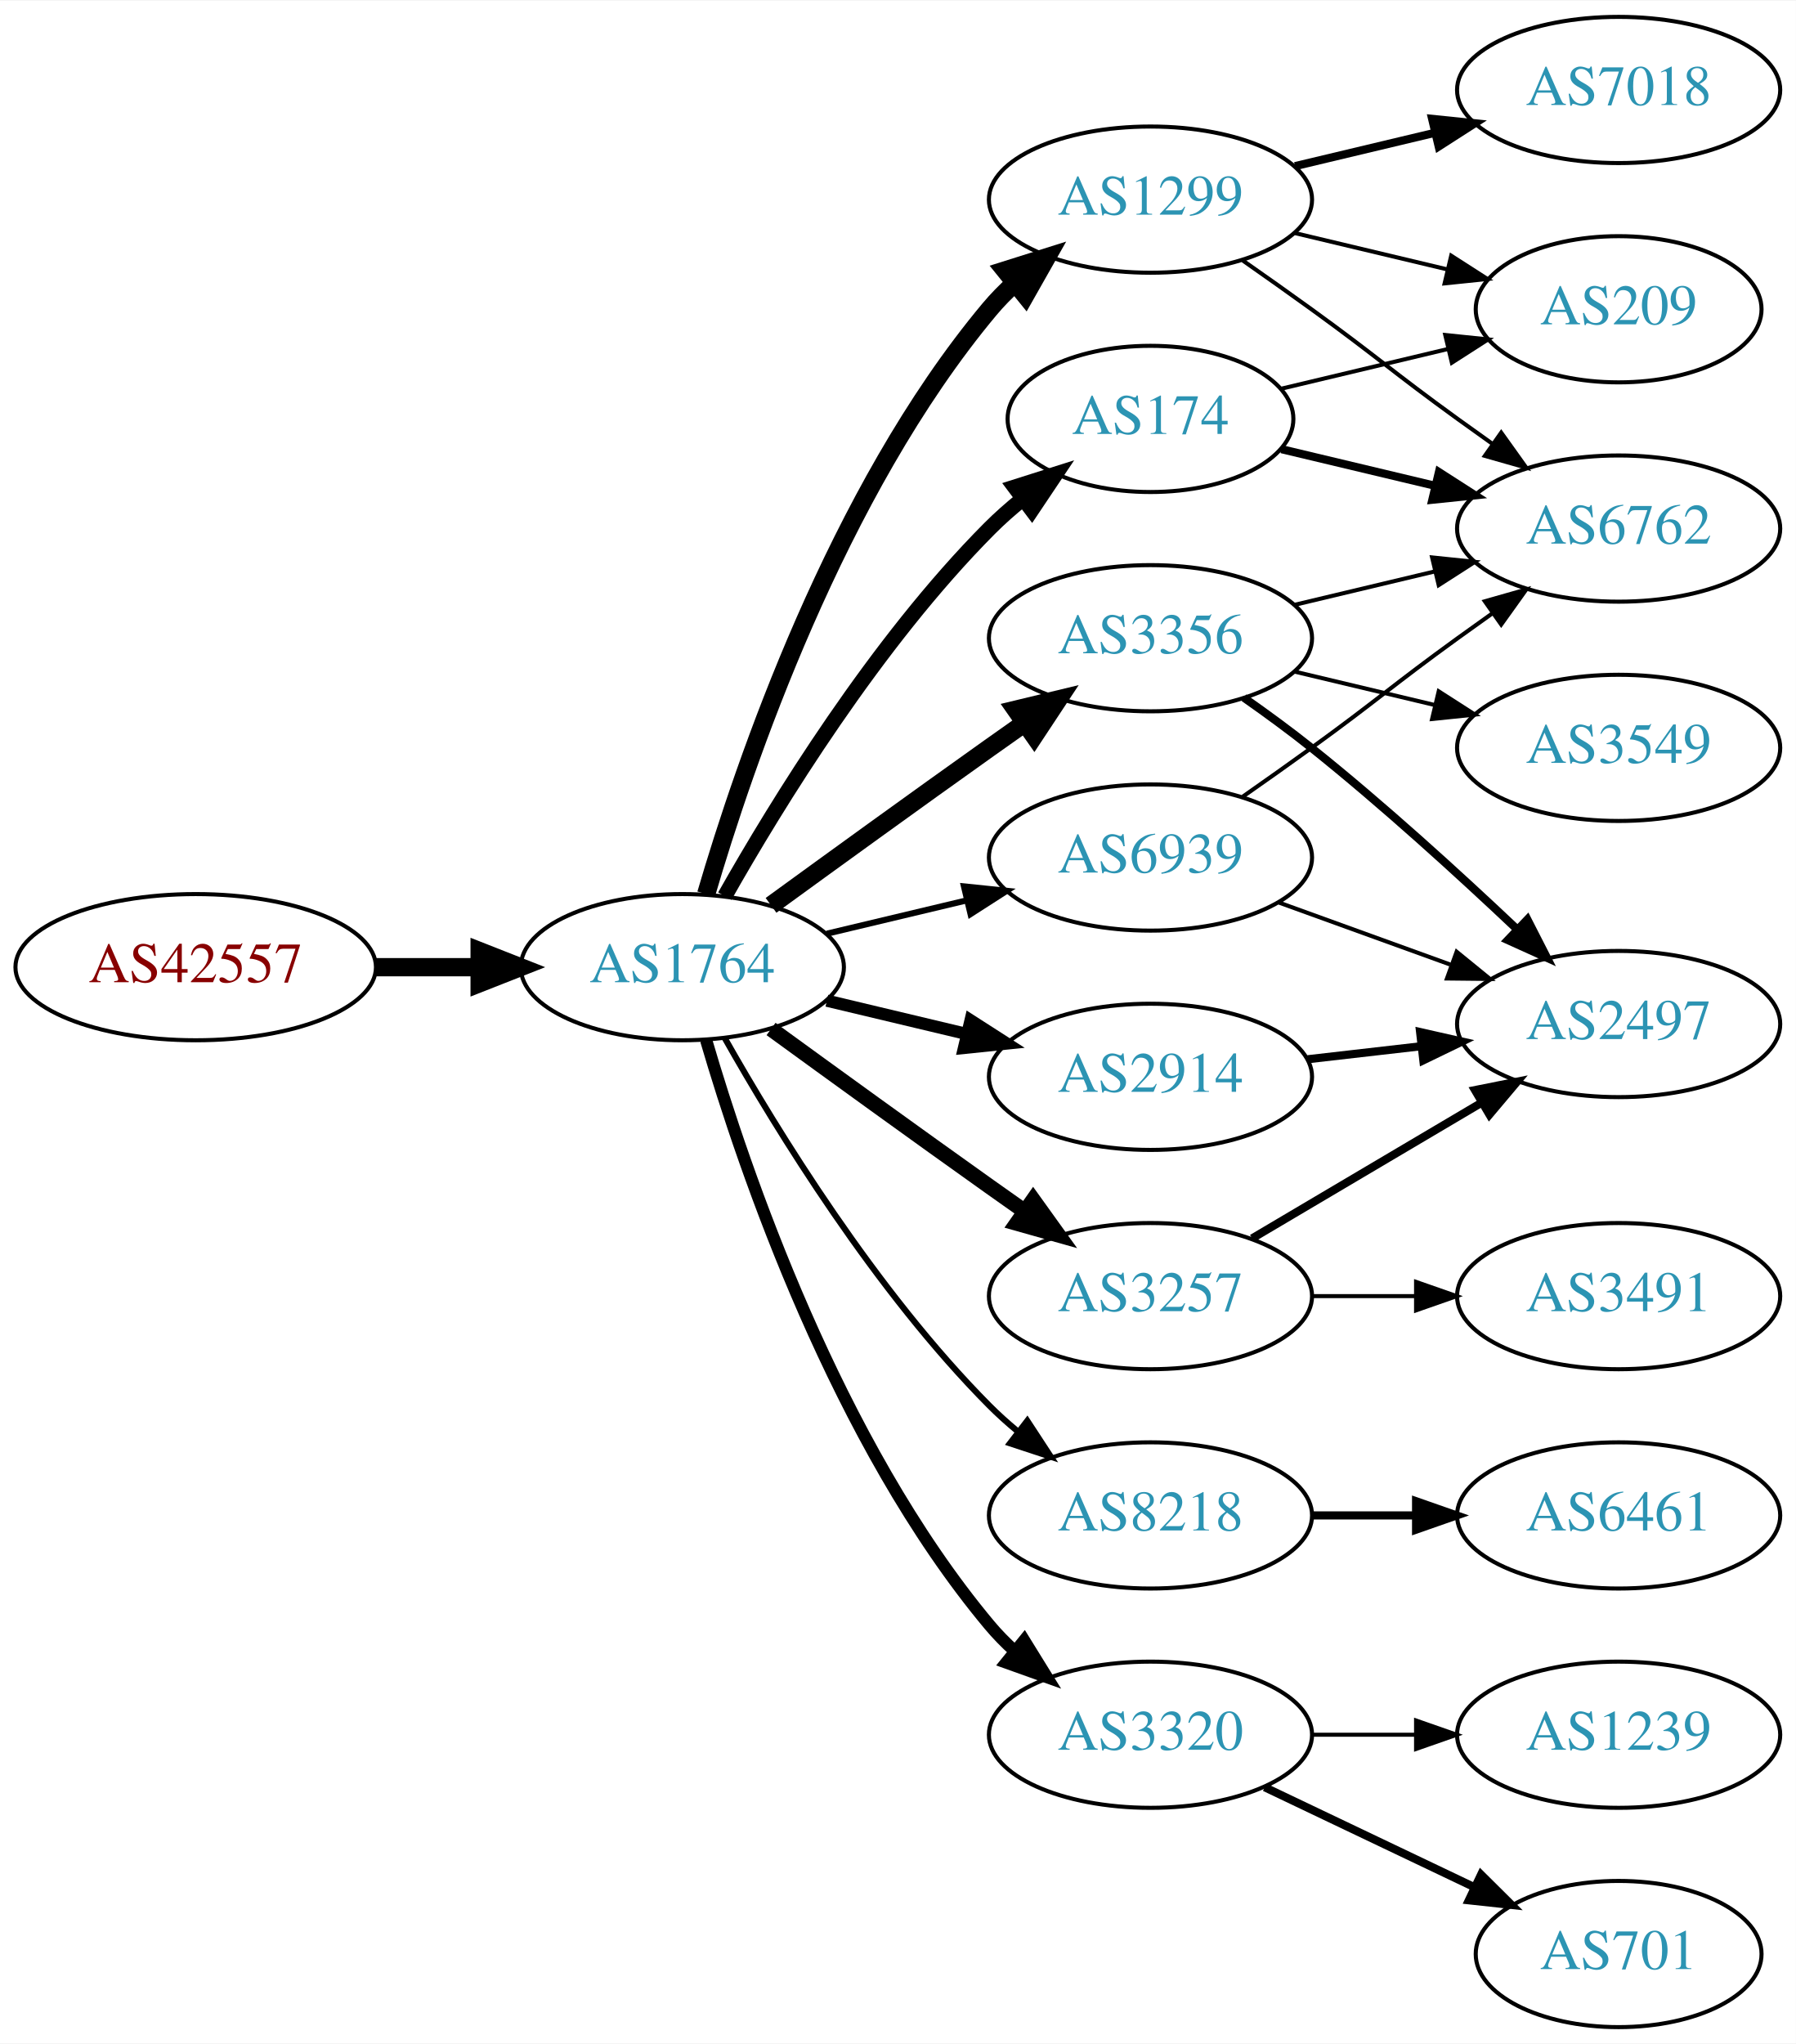
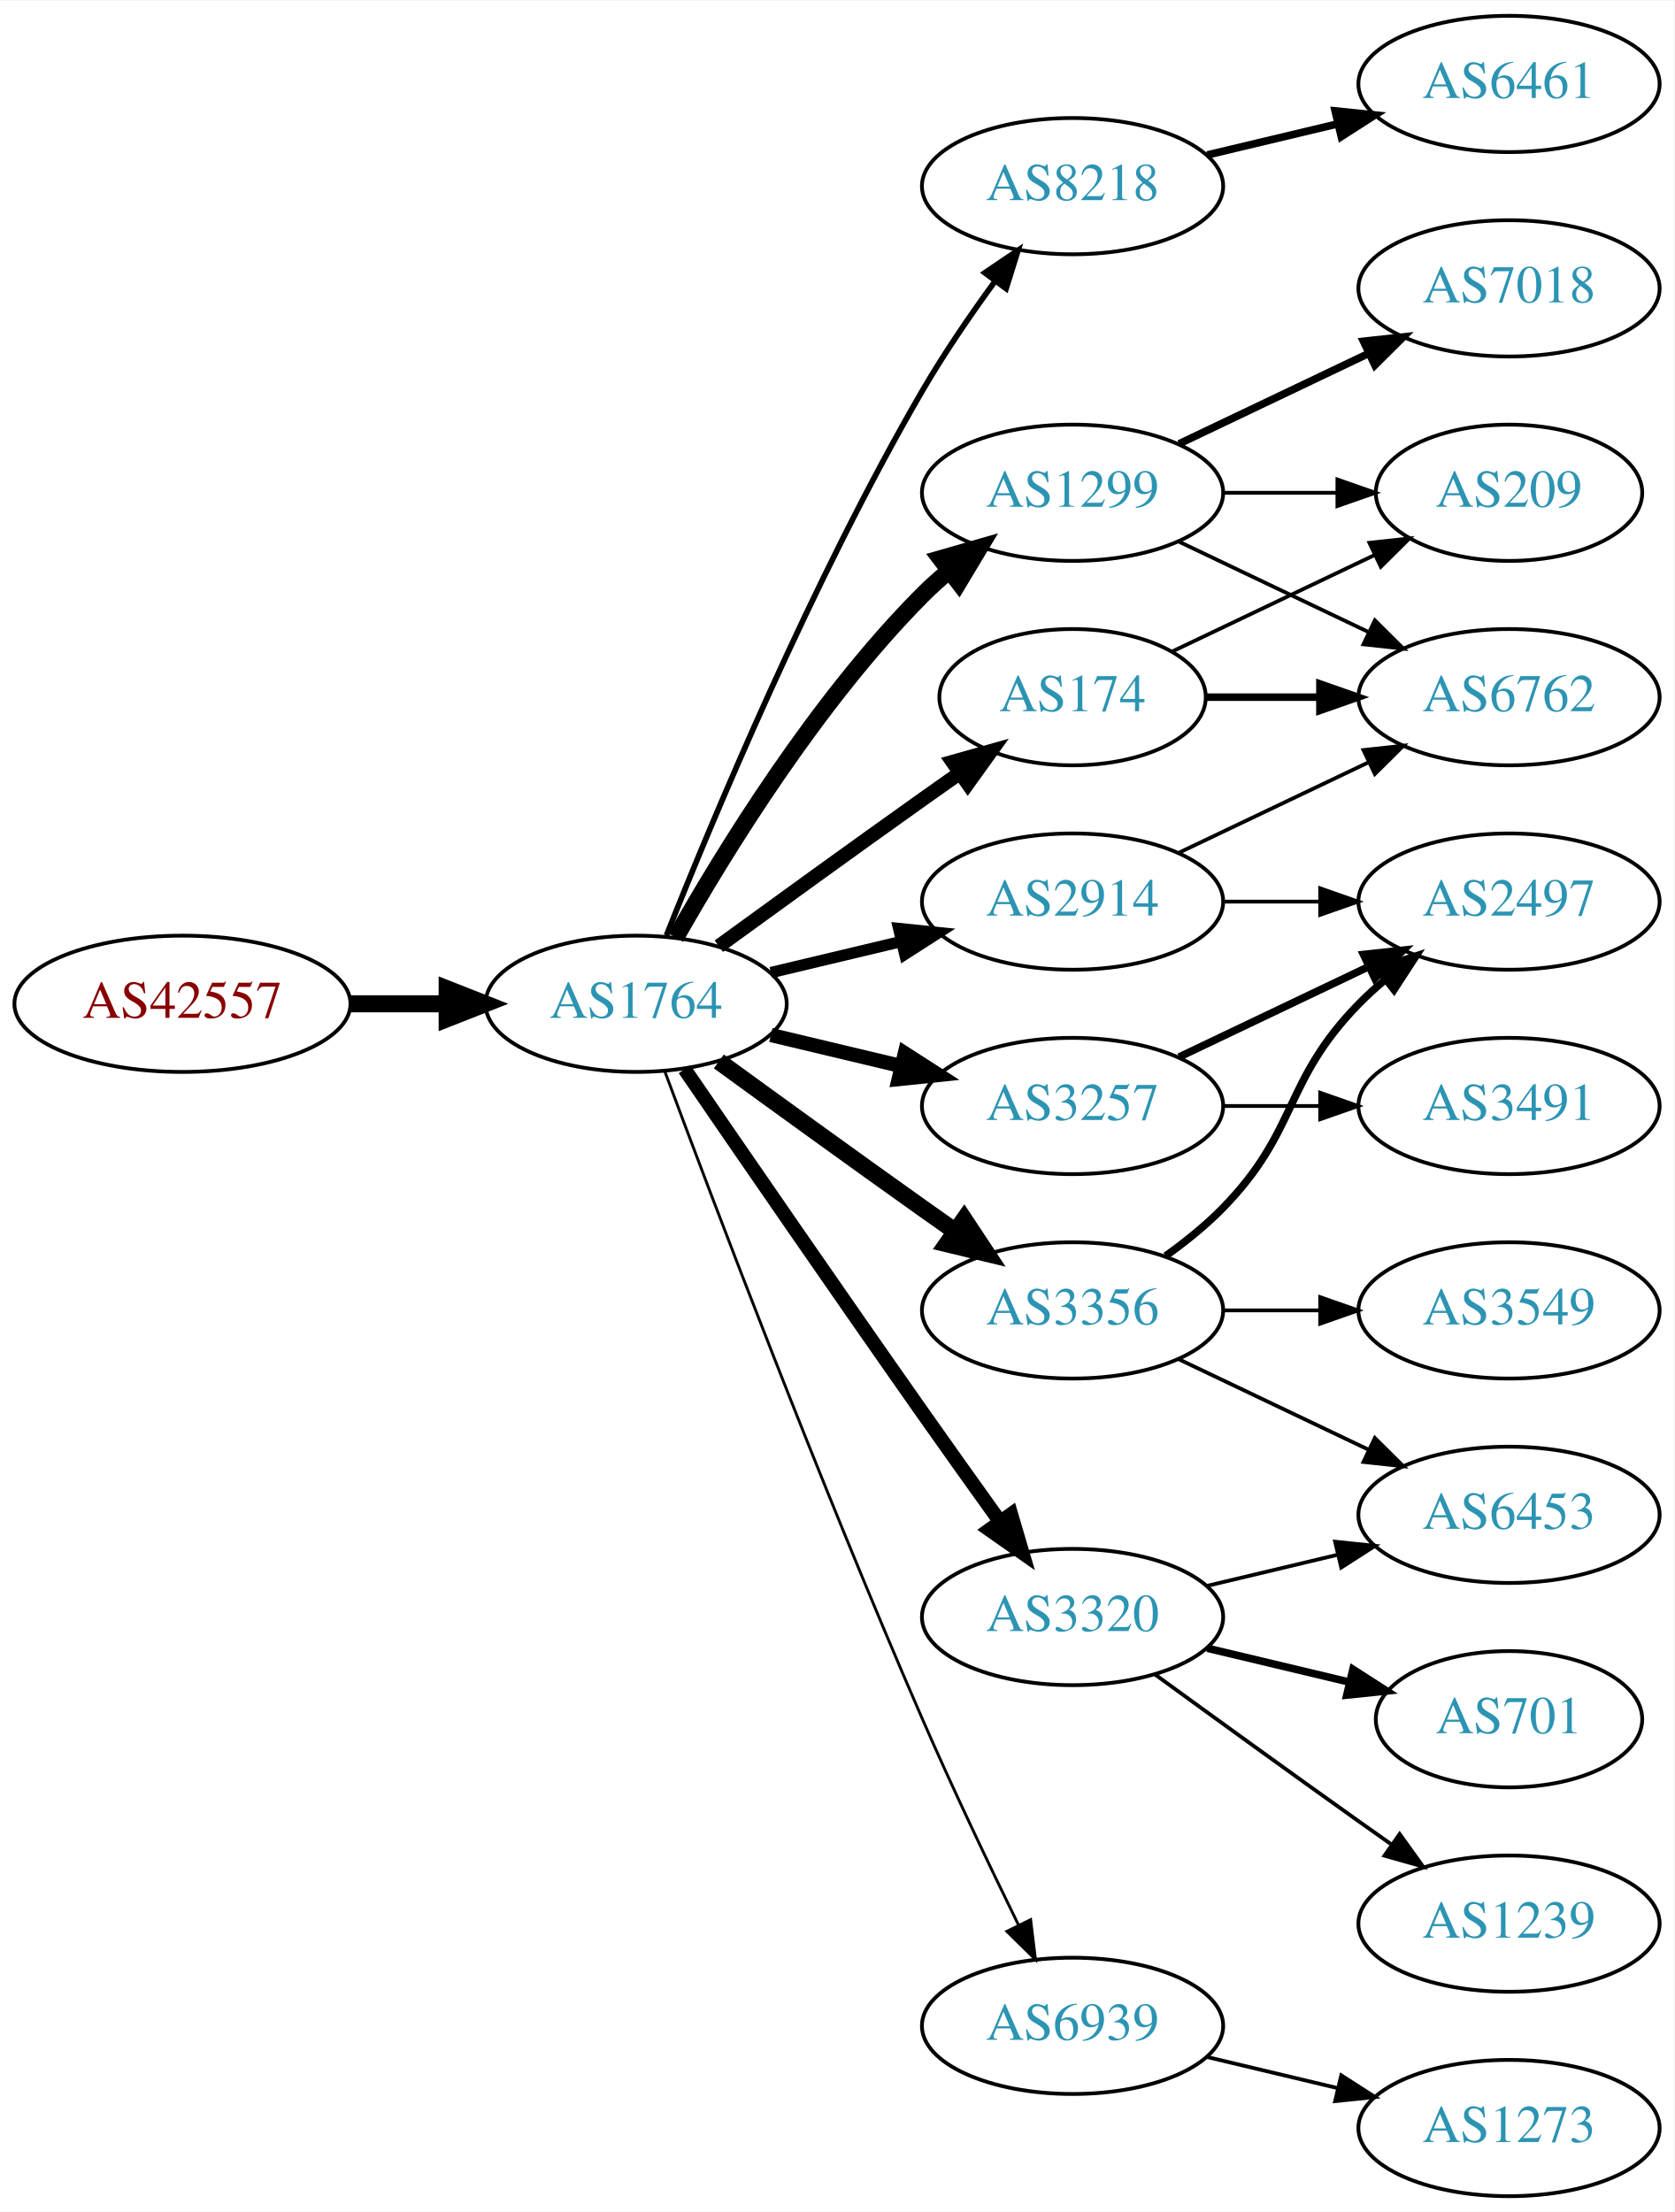
- <svg xmlns="http://www.w3.org/2000/svg" xmlns:xlink="http://www.w3.org/1999/xlink" width="442pt" height="503pt" viewBox="0.00 0.00 442.27 503.00">
-   <g id="graph0" class="graph" transform="scale(1 1) rotate(0) translate(4 499)">
-     <polygon fill="white" stroke="none" points="-4,4 -4,-499 438.271,-499 438.271,4 -4,4" />
+ <svg xmlns="http://www.w3.org/2000/svg" xmlns:xlink="http://www.w3.org/1999/xlink" width="442pt" height="584pt" viewBox="0.00 0.00 442.27 584.00">
+   <g id="graph0" class="graph" transform="scale(1 1) rotate(0) translate(4 580)">
+     <polygon fill="white" stroke="none" points="-4,4 -4,-580 438.271,-580 438.271,4 -4,4" />
    <g id="node1" class="node">
      <g id="a_node1">
        <a xlink:href="/asn/42557" xlink:title="AS42557 ~ Xidras GmbH [AT]">
-           <ellipse fill="#ffffff" stroke="black" cx="44.196" cy="-261" rx="44.393" ry="18" />
-           <text text-anchor="middle" x="44.196" y="-257.3" font-family="Times,serif" font-size="14.00" fill="#880000">AS42557</text>
+           <ellipse fill="#ffffff" stroke="black" cx="44.196" cy="-315" rx="44.393" ry="18" />
+           <text text-anchor="middle" x="44.196" y="-311.3" font-family="Times,serif" font-size="14.00" fill="#880000">AS42557</text>
        </a>
      </g>
    </g>
    <g id="node2" class="node">
      <g id="a_node2">
        <a xlink:href="/asn/1764" xlink:title="AS1764 ~ NEXTLAYER-AS [AT]">
-           <ellipse fill="#ffffff" stroke="black" cx="164.039" cy="-261" rx="39.794" ry="18" />
-           <text text-anchor="middle" x="164.039" y="-257.3" font-family="Times,serif" font-size="14.00" fill="#2c94b3">AS1764</text>
+           <ellipse fill="#ffffff" stroke="black" cx="164.039" cy="-315" rx="39.794" ry="18" />
+           <text text-anchor="middle" x="164.039" y="-311.3" font-family="Times,serif" font-size="14.00" fill="#2c94b3">AS1764</text>
        </a>
      </g>
    </g>
    <g id="edge1" class="edge">
-       <path fill="none" stroke="black" stroke-width="4.5" d="M88.407,-261C96.72,-261 105.482,-261 113.965,-261" />
-       <polygon fill="black" stroke="black" stroke-width="4.5" points="114.123,-264.938 124.123,-261 114.123,-257.063 114.123,-264.938" />
+       <path fill="none" stroke="black" stroke-width="4.5" d="M88.407,-315C96.72,-315 105.482,-315 113.965,-315" />
+       <polygon fill="black" stroke="black" stroke-width="4.5" points="114.123,-318.938 124.123,-315 114.123,-311.063 114.123,-318.938" />
    </g>
    <g id="node3" class="node">
      <g id="a_node3">
+         <a xlink:href="/asn/8218" xlink:title="AS8218 ~ legacy Neotelecoms [FR]">
+           <ellipse fill="#ffffff" stroke="black" cx="279.332" cy="-531" rx="39.794" ry="18" />
+           <text text-anchor="middle" x="279.332" y="-527.3" font-family="Times,serif" font-size="14.00" fill="#2c94b3">AS8218</text>
+         </a>
+       </g>
+     </g>
+     <g id="edge2" class="edge">
+       <path fill="none" stroke="black" stroke-width="1.5" d="M172.042,-333.051C184.169,-363.57 210.587,-426.933 239.685,-477 245.392,-486.819 252.43,-497.078 258.929,-505.984" />
+       <polygon fill="black" stroke="black" stroke-width="1.5" points="256.155,-508.119 264.934,-514.05 261.77,-503.938 256.155,-508.119" />
+     </g>
+     <g id="node4" class="node">
+       <g id="a_node4">
        <a xlink:href="/asn/1299" xlink:title="AS1299 ~ Telia Carrier [EU]">
          <ellipse fill="#ffffff" stroke="black" cx="279.332" cy="-450" rx="39.794" ry="18" />
          <text text-anchor="middle" x="279.332" y="-446.3" font-family="Times,serif" font-size="14.00" fill="#2c94b3">AS1299</text>
        </a>
      </g>
    </g>
-     <g id="edge2" class="edge">
-       <path fill="none" stroke="black" stroke-width="4.5" d="M169.913,-279.002C179.227,-310.844 202.043,-377.981 239.685,-423 241.555,-425.237 243.654,-427.374 245.88,-429.396" />
-       <polygon fill="black" stroke="black" stroke-width="4.5" points="243.548,-432.574 253.799,-435.804 248.502,-426.452 243.548,-432.574" />
-     </g>
-     <g id="node4" class="node">
-       <g id="a_node4">
-         <a xlink:href="/asn/8218" xlink:title="AS8218 ~ legacy Neotelecoms [FR]">
-           <ellipse fill="#ffffff" stroke="black" cx="279.332" cy="-126" rx="39.794" ry="18" />
-           <text text-anchor="middle" x="279.332" y="-122.3" font-family="Times,serif" font-size="14.00" fill="#2c94b3">AS8218</text>
-         </a>
-       </g>
-     </g>
    <g id="edge3" class="edge">
-       <path fill="none" stroke="black" stroke-width="1.5" d="M174.498,-243.51C187.28,-220.904 211.712,-181.114 239.685,-153 241.796,-150.879 244.092,-148.812 246.477,-146.829" />
-       <polygon fill="black" stroke="black" stroke-width="1.5" points="248.993,-149.31 254.793,-140.444 244.73,-143.758 248.993,-149.31" />
+       <path fill="none" stroke="black" stroke-width="4.5" d="M174.498,-332.49C187.28,-355.096 211.712,-394.886 239.685,-423 241.796,-425.121 244.092,-427.188 246.477,-429.171" />
+       <polygon fill="black" stroke="black" stroke-width="4.5" points="244.463,-432.589 254.793,-435.556 249.259,-426.343 244.463,-432.589" />
    </g>
    <g id="node5" class="node">
      <g id="a_node5">
+         <a xlink:href="/asn/3356" xlink:title="AS3356 ~ Level 3 Parent, LLC [US]">
+           <ellipse fill="#ffffff" stroke="black" cx="279.332" cy="-234" rx="39.794" ry="18" />
+           <text text-anchor="middle" x="279.332" y="-230.3" font-family="Times,serif" font-size="14.00" fill="#2c94b3">AS3356</text>
+         </a>
+       </g>
+     </g>
+     <g id="edge4" class="edge">
+       <path fill="none" stroke="black" stroke-width="4.5" d="M185.887,-299.778C200.821,-288.909 221.435,-273.975 239.685,-261 242.506,-258.995 245.449,-256.915 248.397,-254.841" />
+       <polygon fill="black" stroke="black" stroke-width="4.5" points="250.694,-258.039 256.621,-249.074 246.173,-251.591 250.694,-258.039" />
+     </g>
+     <g id="node6" class="node">
+       <g id="a_node6">
+         <a xlink:href="/asn/3257" xlink:title="AS3257 ~ GTT [DE]">
+           <ellipse fill="#ffffff" stroke="black" cx="279.332" cy="-288" rx="39.794" ry="18" />
+           <text text-anchor="middle" x="279.332" y="-284.3" font-family="Times,serif" font-size="14.00" fill="#2c94b3">AS3257</text>
+         </a>
+       </g>
+     </g>
+     <g id="edge5" class="edge">
+       <path fill="none" stroke="black" stroke-width="3.75" d="M199.646,-306.752C210.517,-304.162 222.671,-301.265 234.114,-298.538" />
+       <polygon fill="black" stroke="black" stroke-width="3.75" points="235.02,-301.92 243.936,-296.197 233.397,-295.111 235.02,-301.92" />
+     </g>
+     <g id="node7" class="node">
+       <g id="a_node7">
+         <a xlink:href="/asn/2914" xlink:title="AS2914 ~ NTT America, Inc. [US]">
+           <ellipse fill="#ffffff" stroke="black" cx="279.332" cy="-342" rx="39.794" ry="18" />
+           <text text-anchor="middle" x="279.332" y="-338.3" font-family="Times,serif" font-size="14.00" fill="#2c94b3">AS2914</text>
+         </a>
+       </g>
+     </g>
+     <g id="edge6" class="edge">
+       <path fill="none" stroke="black" stroke-width="3" d="M199.646,-323.248C210.517,-325.838 222.671,-328.735 234.114,-331.462" />
+       <polygon fill="black" stroke="black" stroke-width="3" points="233.397,-334.889 243.936,-333.803 235.02,-328.08 233.397,-334.889" />
+     </g>
+     <g id="node8" class="node">
+       <g id="a_node8">
+         <a xlink:href="/asn/3320" xlink:title="AS3320 ~ DTAG [DE]">
+           <ellipse fill="#ffffff" stroke="black" cx="279.332" cy="-153" rx="39.794" ry="18" />
+           <text text-anchor="middle" x="279.332" y="-149.3" font-family="Times,serif" font-size="14.00" fill="#2c94b3">AS3320</text>
+         </a>
+       </g>
+     </g>
+     <g id="edge7" class="edge">
+       <path fill="none" stroke="black" stroke-width="3.75" d="M176.846,-297.731C191.489,-276.358 217.262,-238.88 239.685,-207 246.32,-197.567 253.67,-187.261 260.164,-178.205" />
+       <polygon fill="black" stroke="black" stroke-width="3.75" points="263.085,-180.138 266.076,-169.974 257.399,-176.054 263.085,-180.138" />
+     </g>
+     <g id="node9" class="node">
+       <g id="a_node9">
        <a xlink:href="/asn/174" xlink:title="AS174 ~ Cogent Communications [US]">
          <ellipse fill="#ffffff" stroke="black" cx="279.332" cy="-396" rx="35.194" ry="18" />
          <text text-anchor="middle" x="279.332" y="-392.3" font-family="Times,serif" font-size="14.00" fill="#2c94b3">AS174</text>
        </a>
      </g>
    </g>
-     <g id="edge4" class="edge">
-       <path fill="none" stroke="black" stroke-width="3.75" d="M174.498,-278.49C187.28,-301.096 211.712,-340.886 239.685,-369 242.185,-371.513 244.946,-373.949 247.807,-376.261" />
-       <polygon fill="black" stroke="black" stroke-width="3.75" points="245.905,-379.21 256.004,-382.413 250.108,-373.611 245.905,-379.21" />
-     </g>
-     <g id="node6" class="node">
-       <g id="a_node6">
-         <a xlink:href="/asn/3356" xlink:title="AS3356 ~ Level 3 Parent, LLC [US]">
-           <ellipse fill="#ffffff" stroke="black" cx="279.332" cy="-342" rx="39.794" ry="18" />
-           <text text-anchor="middle" x="279.332" y="-338.3" font-family="Times,serif" font-size="14.00" fill="#2c94b3">AS3356</text>
-         </a>
-       </g>
-     </g>
-     <g id="edge5" class="edge">
-       <path fill="none" stroke="black" stroke-width="4.5" d="M185.887,-276.222C200.821,-287.091 221.435,-302.025 239.685,-315 242.506,-317.005 245.449,-319.085 248.397,-321.159" />
-       <polygon fill="black" stroke="black" stroke-width="4.5" points="246.173,-324.409 256.621,-326.926 250.694,-317.961 246.173,-324.409" />
-     </g>
-     <g id="node7" class="node">
-       <g id="a_node7">
-         <a xlink:href="/asn/2914" xlink:title="AS2914 ~ NTT America, Inc. [US]">
-           <ellipse fill="#ffffff" stroke="black" cx="279.332" cy="-234" rx="39.794" ry="18" />
-           <text text-anchor="middle" x="279.332" y="-230.3" font-family="Times,serif" font-size="14.00" fill="#2c94b3">AS2914</text>
-         </a>
-       </g>
-     </g>
-     <g id="edge6" class="edge">
-       <path fill="none" stroke="black" stroke-width="3" d="M199.646,-252.752C210.517,-250.162 222.671,-247.265 234.114,-244.538" />
-       <polygon fill="black" stroke="black" stroke-width="3" points="235.02,-247.92 243.936,-242.197 233.397,-241.111 235.02,-247.92" />
-     </g>
-     <g id="node8" class="node">
-       <g id="a_node8">
-         <a xlink:href="/asn/3320" xlink:title="AS3320 ~ DTAG [DE]">
-           <ellipse fill="#ffffff" stroke="black" cx="279.332" cy="-72" rx="39.794" ry="18" />
-           <text text-anchor="middle" x="279.332" y="-68.3" font-family="Times,serif" font-size="14.00" fill="#2c94b3">AS3320</text>
-         </a>
-       </g>
-     </g>
-     <g id="edge7" class="edge">
-       <path fill="none" stroke="black" stroke-width="3" d="M169.913,-242.998C179.227,-211.156 202.043,-144.019 239.685,-99 241.555,-96.763 243.654,-94.626 245.88,-92.604" />
-       <polygon fill="black" stroke="black" stroke-width="3" points="248.227,-95.207 253.799,-86.196 243.823,-89.766 248.227,-95.207" />
-     </g>
-     <g id="node9" class="node">
-       <g id="a_node9">
-         <a xlink:href="/asn/3257" xlink:title="AS3257 ~ GTT [DE]">
-           <ellipse fill="#ffffff" stroke="black" cx="279.332" cy="-180" rx="39.794" ry="18" />
-           <text text-anchor="middle" x="279.332" y="-176.3" font-family="Times,serif" font-size="14.00" fill="#2c94b3">AS3257</text>
-         </a>
-       </g>
-     </g>
    <g id="edge8" class="edge">
-       <path fill="none" stroke="black" stroke-width="3.75" d="M185.887,-245.778C200.821,-234.909 221.435,-219.975 239.685,-207 242.506,-204.995 245.449,-202.915 248.397,-200.841" />
-       <polygon fill="black" stroke="black" stroke-width="3.75" points="250.443,-203.681 256.621,-195.074 246.424,-197.95 250.443,-203.681" />
+       <path fill="none" stroke="black" stroke-width="3.75" d="M185.887,-330.222C200.821,-341.091 221.435,-356.025 239.685,-369 242.895,-371.282 246.264,-373.661 249.619,-376.018" />
+       <polygon fill="black" stroke="black" stroke-width="3.75" points="247.631,-378.899 257.83,-381.77 251.647,-373.166 247.631,-378.899" />
    </g>
    <g id="node10" class="node">
      <g id="a_node10">
        <a xlink:href="/asn/6939" xlink:title="AS6939 ~ Hurricane Electric LLC [US]">
-           <ellipse fill="#ffffff" stroke="black" cx="279.332" cy="-288" rx="39.794" ry="18" />
-           <text text-anchor="middle" x="279.332" y="-284.3" font-family="Times,serif" font-size="14.00" fill="#2c94b3">AS6939</text>
+           <ellipse fill="#ffffff" stroke="black" cx="279.332" cy="-45" rx="39.794" ry="18" />
+           <text text-anchor="middle" x="279.332" y="-41.3" font-family="Times,serif" font-size="14.00" fill="#2c94b3">AS6939</text>
        </a>
      </g>
    </g>
    <g id="edge9" class="edge">
-       <path fill="none" stroke="black" stroke-width="1.5" d="M199.646,-269.248C210.517,-271.838 222.671,-274.735 234.114,-277.462" />
-       <polygon fill="black" stroke="black" stroke-width="1.5" points="233.397,-280.889 243.936,-279.803 235.02,-274.08 233.397,-280.889" />
-     </g>
-     <g id="node12" class="node">
-       <g id="a_node12">
-         <a xlink:href="/asn/6762" xlink:title="AS6762 ~ TELECOM ITALIA SPARKLE S.p.A. [IT]">
-           <ellipse fill="#ffffff" stroke="black" cx="394.625" cy="-369" rx="39.794" ry="18" />
-           <text text-anchor="middle" x="394.625" y="-365.3" font-family="Times,serif" font-size="14.00" fill="#2c94b3">AS6762</text>
-         </a>
-       </g>
-     </g>
-     <g id="edge17" class="edge">
-       <path fill="none" stroke="black" d="M302.089,-434.991C307.623,-431.121 313.542,-426.936 318.978,-423 335.178,-411.271 338.778,-407.729 354.978,-396 357.781,-393.971 360.712,-391.875 363.653,-389.79" />
-       <polygon fill="black" stroke="black" points="365.704,-392.627 371.868,-384.009 361.675,-386.903 365.704,-392.627" />
-     </g>
-     <g id="node15" class="node">
-       <g id="a_node15">
-         <a xlink:href="/asn/209" xlink:title="AS209 ~ CenturyLink Communications, LLC [US]">
-           <ellipse fill="#ffffff" stroke="black" cx="394.625" cy="-423" rx="35.194" ry="18" />
-           <text text-anchor="middle" x="394.625" y="-419.3" font-family="Times,serif" font-size="14.00" fill="#2c94b3">AS209</text>
-         </a>
-       </g>
-     </g>
-     <g id="edge19" class="edge">
-       <path fill="none" stroke="black" d="M314.939,-441.752C326.733,-438.942 340.038,-435.771 352.306,-432.847" />
-       <polygon fill="black" stroke="black" points="353.394,-436.186 362.311,-430.463 351.772,-429.376 353.394,-436.186" />
-     </g>
-     <g id="node16" class="node">
-       <g id="a_node16">
-         <a xlink:href="/asn/7018" xlink:title="AS7018 ~ AT&amp;T Services, Inc. [US]">
-           <ellipse fill="#ffffff" stroke="black" cx="394.625" cy="-477" rx="39.794" ry="18" />
-           <text text-anchor="middle" x="394.625" y="-473.3" font-family="Times,serif" font-size="14.00" fill="#2c94b3">AS7018</text>
-         </a>
-       </g>
-     </g>
-     <g id="edge18" class="edge">
-       <path fill="none" stroke="black" stroke-width="2" d="M314.939,-458.248C325.81,-460.838 337.964,-463.735 349.407,-466.462" />
-       <polygon fill="black" stroke="black" stroke-width="2" points="348.69,-469.889 359.229,-468.803 350.313,-463.08 348.69,-469.889" />
+       <path fill="none" stroke="black" stroke-width="0.75" d="M171.632,-297.113C184.176,-263.364 212.644,-188.104 239.685,-126 247.669,-107.663 257.363,-87.351 265.044,-71.654" />
+       <polygon fill="black" stroke="black" stroke-width="0.75" points="268.257,-73.053 269.534,-62.536 261.976,-69.961 268.257,-73.053" />
    </g>
    <g id="node11" class="node">
      <g id="a_node11">
        <a xlink:href="/asn/6461" xlink:title="AS6461 ~ Zayo Bandwidth [US]">
-           <ellipse fill="#ffffff" stroke="black" cx="394.625" cy="-126" rx="39.794" ry="18" />
-           <text text-anchor="middle" x="394.625" y="-122.3" font-family="Times,serif" font-size="14.00" fill="#2c94b3">AS6461</text>
+           <ellipse fill="#ffffff" stroke="black" cx="394.625" cy="-558" rx="39.794" ry="18" />
+           <text text-anchor="middle" x="394.625" y="-554.3" font-family="Times,serif" font-size="14.00" fill="#2c94b3">AS6461</text>
        </a>
      </g>
    </g>
    <g id="edge10" class="edge">
-       <path fill="none" stroke="black" stroke-width="2" d="M319.004,-126C327.207,-126 335.971,-126 344.503,-126" />
-       <polygon fill="black" stroke="black" stroke-width="2" points="344.742,-129.5 354.742,-126 344.742,-122.5 344.742,-129.5" />
-     </g>
-     <g id="edge15" class="edge">
-       <path fill="none" stroke="black" stroke-width="2" d="M311.589,-388.551C323.269,-385.767 336.765,-382.551 349.394,-379.541" />
-       <polygon fill="black" stroke="black" stroke-width="2" points="350.37,-382.907 359.286,-377.184 348.747,-376.097 350.37,-382.907" />
-     </g>
-     <g id="edge16" class="edge">
-       <path fill="none" stroke="black" d="M311.589,-403.449C324.22,-406.459 338.974,-409.976 352.46,-413.19" />
-       <polygon fill="black" stroke="black" points="351.93,-416.661 362.469,-415.575 353.553,-409.852 351.93,-416.661" />
+       <path fill="none" stroke="black" stroke-width="2" d="M314.939,-539.248C325.81,-541.838 337.964,-544.735 349.407,-547.462" />
+       <polygon fill="black" stroke="black" stroke-width="2" points="348.69,-550.889 359.229,-549.803 350.313,-544.08 348.69,-550.889" />
+     </g>
+     <g id="node15" class="node">
+       <g id="a_node15">
+         <a xlink:href="/asn/6762" xlink:title="AS6762 ~ TELECOM ITALIA SPARKLE S.p.A. [IT]">
+           <ellipse fill="#ffffff" stroke="black" cx="394.625" cy="-396" rx="39.794" ry="18" />
+           <text text-anchor="middle" x="394.625" y="-392.3" font-family="Times,serif" font-size="14.00" fill="#2c94b3">AS6762</text>
+         </a>
+       </g>
+     </g>
+     <g id="edge20" class="edge">
+       <path fill="none" stroke="black" d="M307.468,-437.066C322.462,-429.919 341.283,-420.948 357.506,-413.215" />
+       <polygon fill="black" stroke="black" points="359.188,-416.291 366.71,-408.829 356.177,-409.972 359.188,-416.291" />
+     </g>
+     <g id="node18" class="node">
+       <g id="a_node18">
+         <a xlink:href="/asn/7018" xlink:title="AS7018 ~ AT&amp;T Services, Inc. [US]">
+           <ellipse fill="#ffffff" stroke="black" cx="394.625" cy="-504" rx="39.794" ry="18" />
+           <text text-anchor="middle" x="394.625" y="-500.3" font-family="Times,serif" font-size="14.00" fill="#2c94b3">AS7018</text>
+         </a>
+       </g>
+     </g>
+     <g id="edge19" class="edge">
+       <path fill="none" stroke="black" stroke-width="2" d="M307.468,-462.934C322.462,-470.081 341.283,-479.052 357.506,-486.785" />
+       <polygon fill="black" stroke="black" stroke-width="2" points="356.177,-490.028 366.71,-491.171 359.188,-483.709 356.177,-490.028" />
+     </g>
+     <g id="node19" class="node">
+       <g id="a_node19">
+         <a xlink:href="/asn/209" xlink:title="AS209 ~ CenturyLink Communications, LLC [US]">
+           <ellipse fill="#ffffff" stroke="black" cx="394.625" cy="-450" rx="35.194" ry="18" />
+           <text text-anchor="middle" x="394.625" y="-446.3" font-family="Times,serif" font-size="14.00" fill="#2c94b3">AS209</text>
+         </a>
+       </g>
+     </g>
+     <g id="edge21" class="edge">
+       <path fill="none" stroke="black" d="M319.004,-450C328.709,-450 339.2,-450 349.163,-450" />
+       <polygon fill="black" stroke="black" points="349.299,-453.5 359.299,-450 349.299,-446.5 349.299,-453.5" />
+     </g>
+     <g id="node12" class="node">
+       <g id="a_node12">
+         <a xlink:href="/asn/3549" xlink:title="AS3549 ~ Level 3 Parent, LLC [US]">
+           <ellipse fill="#ffffff" stroke="black" cx="394.625" cy="-234" rx="39.794" ry="18" />
+           <text text-anchor="middle" x="394.625" y="-230.3" font-family="Times,serif" font-size="14.00" fill="#2c94b3">AS3549</text>
+         </a>
+       </g>
    </g>
    <g id="edge11" class="edge">
-       <path fill="none" stroke="black" d="M314.939,-350.248C325.81,-352.838 337.964,-355.735 349.407,-358.462" />
-       <polygon fill="black" stroke="black" points="348.69,-361.889 359.229,-360.803 350.313,-355.08 348.69,-361.889" />
+       <path fill="none" stroke="black" d="M319.004,-234C327.207,-234 335.971,-234 344.503,-234" />
+       <polygon fill="black" stroke="black" points="344.742,-237.5 354.742,-234 344.742,-230.5 344.742,-237.5" />
    </g>
    <g id="node13" class="node">
      <g id="a_node13">
-         <a xlink:href="/asn/2497" xlink:title="AS2497 ~ Internet Initiative Japan Inc. [JP]">
-           <ellipse fill="#ffffff" stroke="black" cx="394.625" cy="-247" rx="39.794" ry="18" />
-           <text text-anchor="middle" x="394.625" y="-243.3" font-family="Times,serif" font-size="14.00" fill="#2c94b3">AS2497</text>
+         <a xlink:href="/asn/6453" xlink:title="AS6453 ~ TATA COMMUNICATIONS (AMERICA) INC [US]">
+           <ellipse fill="#ffffff" stroke="black" cx="394.625" cy="-180" rx="39.794" ry="18" />
+           <text text-anchor="middle" x="394.625" y="-176.3" font-family="Times,serif" font-size="14.00" fill="#2c94b3">AS6453</text>
        </a>
      </g>
    </g>
    <g id="edge12" class="edge">
-       <path fill="none" stroke="black" stroke-width="2" d="M302.357,-327.344C307.886,-323.467 313.736,-319.19 318.978,-315 336.54,-300.962 355.24,-283.923 369.531,-270.413" />
-       <polygon fill="black" stroke="black" stroke-width="2" points="372.157,-272.745 376.981,-263.312 367.327,-267.678 372.157,-272.745" />
+       <path fill="none" stroke="black" d="M307.468,-221.066C322.462,-213.919 341.283,-204.948 357.506,-197.215" />
+       <polygon fill="black" stroke="black" points="359.188,-200.291 366.71,-192.829 356.177,-193.972 359.188,-200.291" />
    </g>
    <g id="node14" class="node">
      <g id="a_node14">
-         <a xlink:href="/asn/3549" xlink:title="AS3549 ~ Level 3 Parent, LLC [US]">
-           <ellipse fill="#ffffff" stroke="black" cx="394.625" cy="-315" rx="39.794" ry="18" />
-           <text text-anchor="middle" x="394.625" y="-311.3" font-family="Times,serif" font-size="14.00" fill="#2c94b3">AS3549</text>
+         <a xlink:href="/asn/2497" xlink:title="AS2497 ~ Internet Initiative Japan Inc. [JP]">
+           <ellipse fill="#ffffff" stroke="black" cx="394.625" cy="-342" rx="39.794" ry="18" />
+           <text text-anchor="middle" x="394.625" y="-338.3" font-family="Times,serif" font-size="14.00" fill="#2c94b3">AS2497</text>
        </a>
      </g>
    </g>
    <g id="edge13" class="edge">
-       <path fill="none" stroke="black" d="M314.939,-333.752C325.81,-331.162 337.964,-328.265 349.407,-325.538" />
-       <polygon fill="black" stroke="black" points="350.313,-328.92 359.229,-323.197 348.69,-322.111 350.313,-328.92" />
+       <path fill="none" stroke="black" stroke-width="2" d="M303.926,-248.389C309.182,-252.148 314.513,-256.437 318.978,-261 339.151,-281.617 334.806,-294.383 354.978,-315 357.071,-317.139 359.354,-319.218 361.731,-321.21" />
+       <polygon fill="black" stroke="black" stroke-width="2" points="359.974,-324.275 370.031,-327.611 364.249,-318.732 359.974,-324.275" />
+     </g>
+     <g id="edge22" class="edge">
+       <path fill="none" stroke="black" stroke-width="2" d="M307.468,-300.934C322.462,-308.081 341.283,-317.052 357.506,-324.785" />
+       <polygon fill="black" stroke="black" stroke-width="2" points="356.177,-328.028 366.71,-329.171 359.188,-321.709 356.177,-328.028" />
+     </g>
+     <g id="node20" class="node">
+       <g id="a_node20">
+         <a xlink:href="/asn/3491" xlink:title="AS3491 ~ PCCW Global, Inc. [US]">
+           <ellipse fill="#ffffff" stroke="black" cx="394.625" cy="-288" rx="39.794" ry="18" />
+           <text text-anchor="middle" x="394.625" y="-284.3" font-family="Times,serif" font-size="14.00" fill="#2c94b3">AS3491</text>
+         </a>
+       </g>
+     </g>
+     <g id="edge23" class="edge">
+       <path fill="none" stroke="black" d="M319.004,-288C327.207,-288 335.971,-288 344.503,-288" />
+       <polygon fill="black" stroke="black" points="344.742,-291.5 354.742,-288 344.742,-284.5 344.742,-291.5" />
+     </g>
+     <g id="edge15" class="edge">
+       <path fill="none" stroke="black" d="M319.004,-342C327.207,-342 335.971,-342 344.503,-342" />
+       <polygon fill="black" stroke="black" points="344.742,-345.5 354.742,-342 344.742,-338.5 344.742,-345.5" />
    </g>
    <g id="edge14" class="edge">
-       <path fill="none" stroke="black" stroke-width="2" d="M318.057,-238.329C327.038,-239.359 336.737,-240.472 346.094,-241.546" />
-       <polygon fill="black" stroke="black" stroke-width="2" points="345.731,-245.027 356.064,-242.69 346.529,-238.073 345.731,-245.027" />
+       <path fill="none" stroke="black" d="M307.468,-354.934C322.462,-362.081 341.283,-371.052 357.506,-378.785" />
+       <polygon fill="black" stroke="black" points="356.177,-382.028 366.71,-383.171 359.188,-375.709 356.177,-382.028" />
+     </g>
+     <g id="edge18" class="edge">
+       <path fill="none" stroke="black" d="M314.939,-161.248C325.81,-163.838 337.964,-166.735 349.407,-169.462" />
+       <polygon fill="black" stroke="black" points="348.69,-172.889 359.229,-171.803 350.313,-166.08 348.69,-172.889" />
+     </g>
+     <g id="node16" class="node">
+       <g id="a_node16">
+         <a xlink:href="/asn/1239" xlink:title="AS1239 ~ Sprint [US]">
+           <ellipse fill="#ffffff" stroke="black" cx="394.625" cy="-72" rx="39.794" ry="18" />
+           <text text-anchor="middle" x="394.625" y="-68.3" font-family="Times,serif" font-size="14.00" fill="#2c94b3">AS1239</text>
+         </a>
+       </g>
+     </g>
+     <g id="edge16" class="edge">
+       <path fill="none" stroke="black" d="M301.18,-137.778C316.114,-126.909 336.727,-111.975 354.978,-99 357.799,-96.995 360.742,-94.915 363.69,-92.841" />
+       <polygon fill="black" stroke="black" points="365.736,-95.681 371.914,-87.074 361.717,-89.95 365.736,-95.681" />
    </g>
    <g id="node17" class="node">
      <g id="a_node17">
        <a xlink:href="/asn/701" xlink:title="AS701 ~ UUNET [US]">
-           <ellipse fill="#ffffff" stroke="black" cx="394.625" cy="-18" rx="35.194" ry="18" />
-           <text text-anchor="middle" x="394.625" y="-14.3" font-family="Times,serif" font-size="14.00" fill="#2c94b3">AS701</text>
-         </a>
-       </g>
-     </g>
-     <g id="edge20" class="edge">
-       <path fill="none" stroke="black" stroke-width="2" d="M307.468,-59.066C322.9,-51.71 342.385,-42.423 358.92,-34.541" />
-       <polygon fill="black" stroke="black" stroke-width="2" points="360.741,-37.551 368.262,-30.089 357.729,-31.232 360.741,-37.551" />
-     </g>
-     <g id="node18" class="node">
-       <g id="a_node18">
-         <a xlink:href="/asn/1239" xlink:title="AS1239 ~ Sprint [US]">
-           <ellipse fill="#ffffff" stroke="black" cx="394.625" cy="-72" rx="39.794" ry="18" />
-           <text text-anchor="middle" x="394.625" y="-68.3" font-family="Times,serif" font-size="14.00" fill="#2c94b3">AS1239</text>
-         </a>
-       </g>
-     </g>
-     <g id="edge21" class="edge">
-       <path fill="none" stroke="black" d="M319.004,-72C327.207,-72 335.971,-72 344.503,-72" />
-       <polygon fill="black" stroke="black" points="344.742,-75.5 354.742,-72 344.742,-68.5 344.742,-75.5" />
-     </g>
-     <g id="edge23" class="edge">
-       <path fill="none" stroke="black" stroke-width="2" d="M304.358,-194.209C320.73,-203.891 342.618,-216.835 360.622,-227.482" />
-       <polygon fill="black" stroke="black" stroke-width="2" points="359.244,-230.734 369.633,-232.812 362.807,-224.708 359.244,-230.734" />
-     </g>
-     <g id="node19" class="node">
-       <g id="a_node19">
-         <a xlink:href="/asn/3491" xlink:title="AS3491 ~ PCCW Global, Inc. [US]">
-           <ellipse fill="#ffffff" stroke="black" cx="394.625" cy="-180" rx="39.794" ry="18" />
-           <text text-anchor="middle" x="394.625" y="-176.3" font-family="Times,serif" font-size="14.00" fill="#2c94b3">AS3491</text>
-         </a>
-       </g>
-     </g>
-     <g id="edge22" class="edge">
-       <path fill="none" stroke="black" d="M319.004,-180C327.207,-180 335.971,-180 344.503,-180" />
-       <polygon fill="black" stroke="black" points="344.742,-183.5 354.742,-180 344.742,-176.5 344.742,-183.5" />
+           <ellipse fill="#ffffff" stroke="black" cx="394.625" cy="-126" rx="35.194" ry="18" />
+           <text text-anchor="middle" x="394.625" y="-122.3" font-family="Times,serif" font-size="14.00" fill="#2c94b3">AS701</text>
+         </a>
+       </g>
+     </g>
+     <g id="edge17" class="edge">
+       <path fill="none" stroke="black" stroke-width="2" d="M314.939,-144.752C326.733,-141.942 340.038,-138.771 352.306,-135.847" />
+       <polygon fill="black" stroke="black" stroke-width="2" points="353.394,-139.186 362.311,-133.463 351.772,-132.376 353.394,-139.186" />
+     </g>
+     <g id="edge24" class="edge">
+       <path fill="none" stroke="black" stroke-width="2" d="M314.631,-396C324.008,-396 334.358,-396 344.393,-396" />
+       <polygon fill="black" stroke="black" stroke-width="2" points="344.681,-399.5 354.681,-396 344.681,-392.5 344.681,-399.5" />
    </g>
    <g id="edge25" class="edge">
-       <path fill="none" stroke="black" d="M302.089,-303.009C307.623,-306.879 313.542,-311.064 318.978,-315 335.178,-326.729 338.778,-330.271 354.978,-342 357.781,-344.029 360.712,-346.125 363.653,-348.21" />
-       <polygon fill="black" stroke="black" points="361.675,-351.097 371.868,-353.991 365.704,-345.373 361.675,-351.097" />
-     </g>
-     <g id="edge24" class="edge">
-       <path fill="none" stroke="black" d="M310.99,-276.905C323.963,-272.21 339.256,-266.676 353.137,-261.652" />
-       <polygon fill="black" stroke="black" points="354.729,-264.798 362.941,-258.104 352.347,-258.216 354.729,-264.798" />
+       <path fill="none" stroke="black" d="M305.757,-408.119C321.5,-415.622 341.922,-425.356 359.115,-433.551" />
+       <polygon fill="black" stroke="black" points="357.751,-436.779 368.284,-437.922 360.763,-430.46 357.751,-436.779" />
+     </g>
+     <g id="node21" class="node">
+       <g id="a_node21">
+         <a xlink:href="/asn/1273" xlink:title="AS1273 ~ Vodafone Group PLC [EU]">
+           <ellipse fill="#ffffff" stroke="black" cx="394.625" cy="-18" rx="39.794" ry="18" />
+           <text text-anchor="middle" x="394.625" y="-14.3" font-family="Times,serif" font-size="14.00" fill="#2c94b3">AS1273</text>
+         </a>
+       </g>
+     </g>
+     <g id="edge26" class="edge">
+       <path fill="none" stroke="black" d="M314.939,-36.752C325.81,-34.162 337.964,-31.265 349.407,-28.538" />
+       <polygon fill="black" stroke="black" points="350.313,-31.92 359.229,-26.197 348.69,-25.111 350.313,-31.92" />
    </g>
  </g>
</svg>
